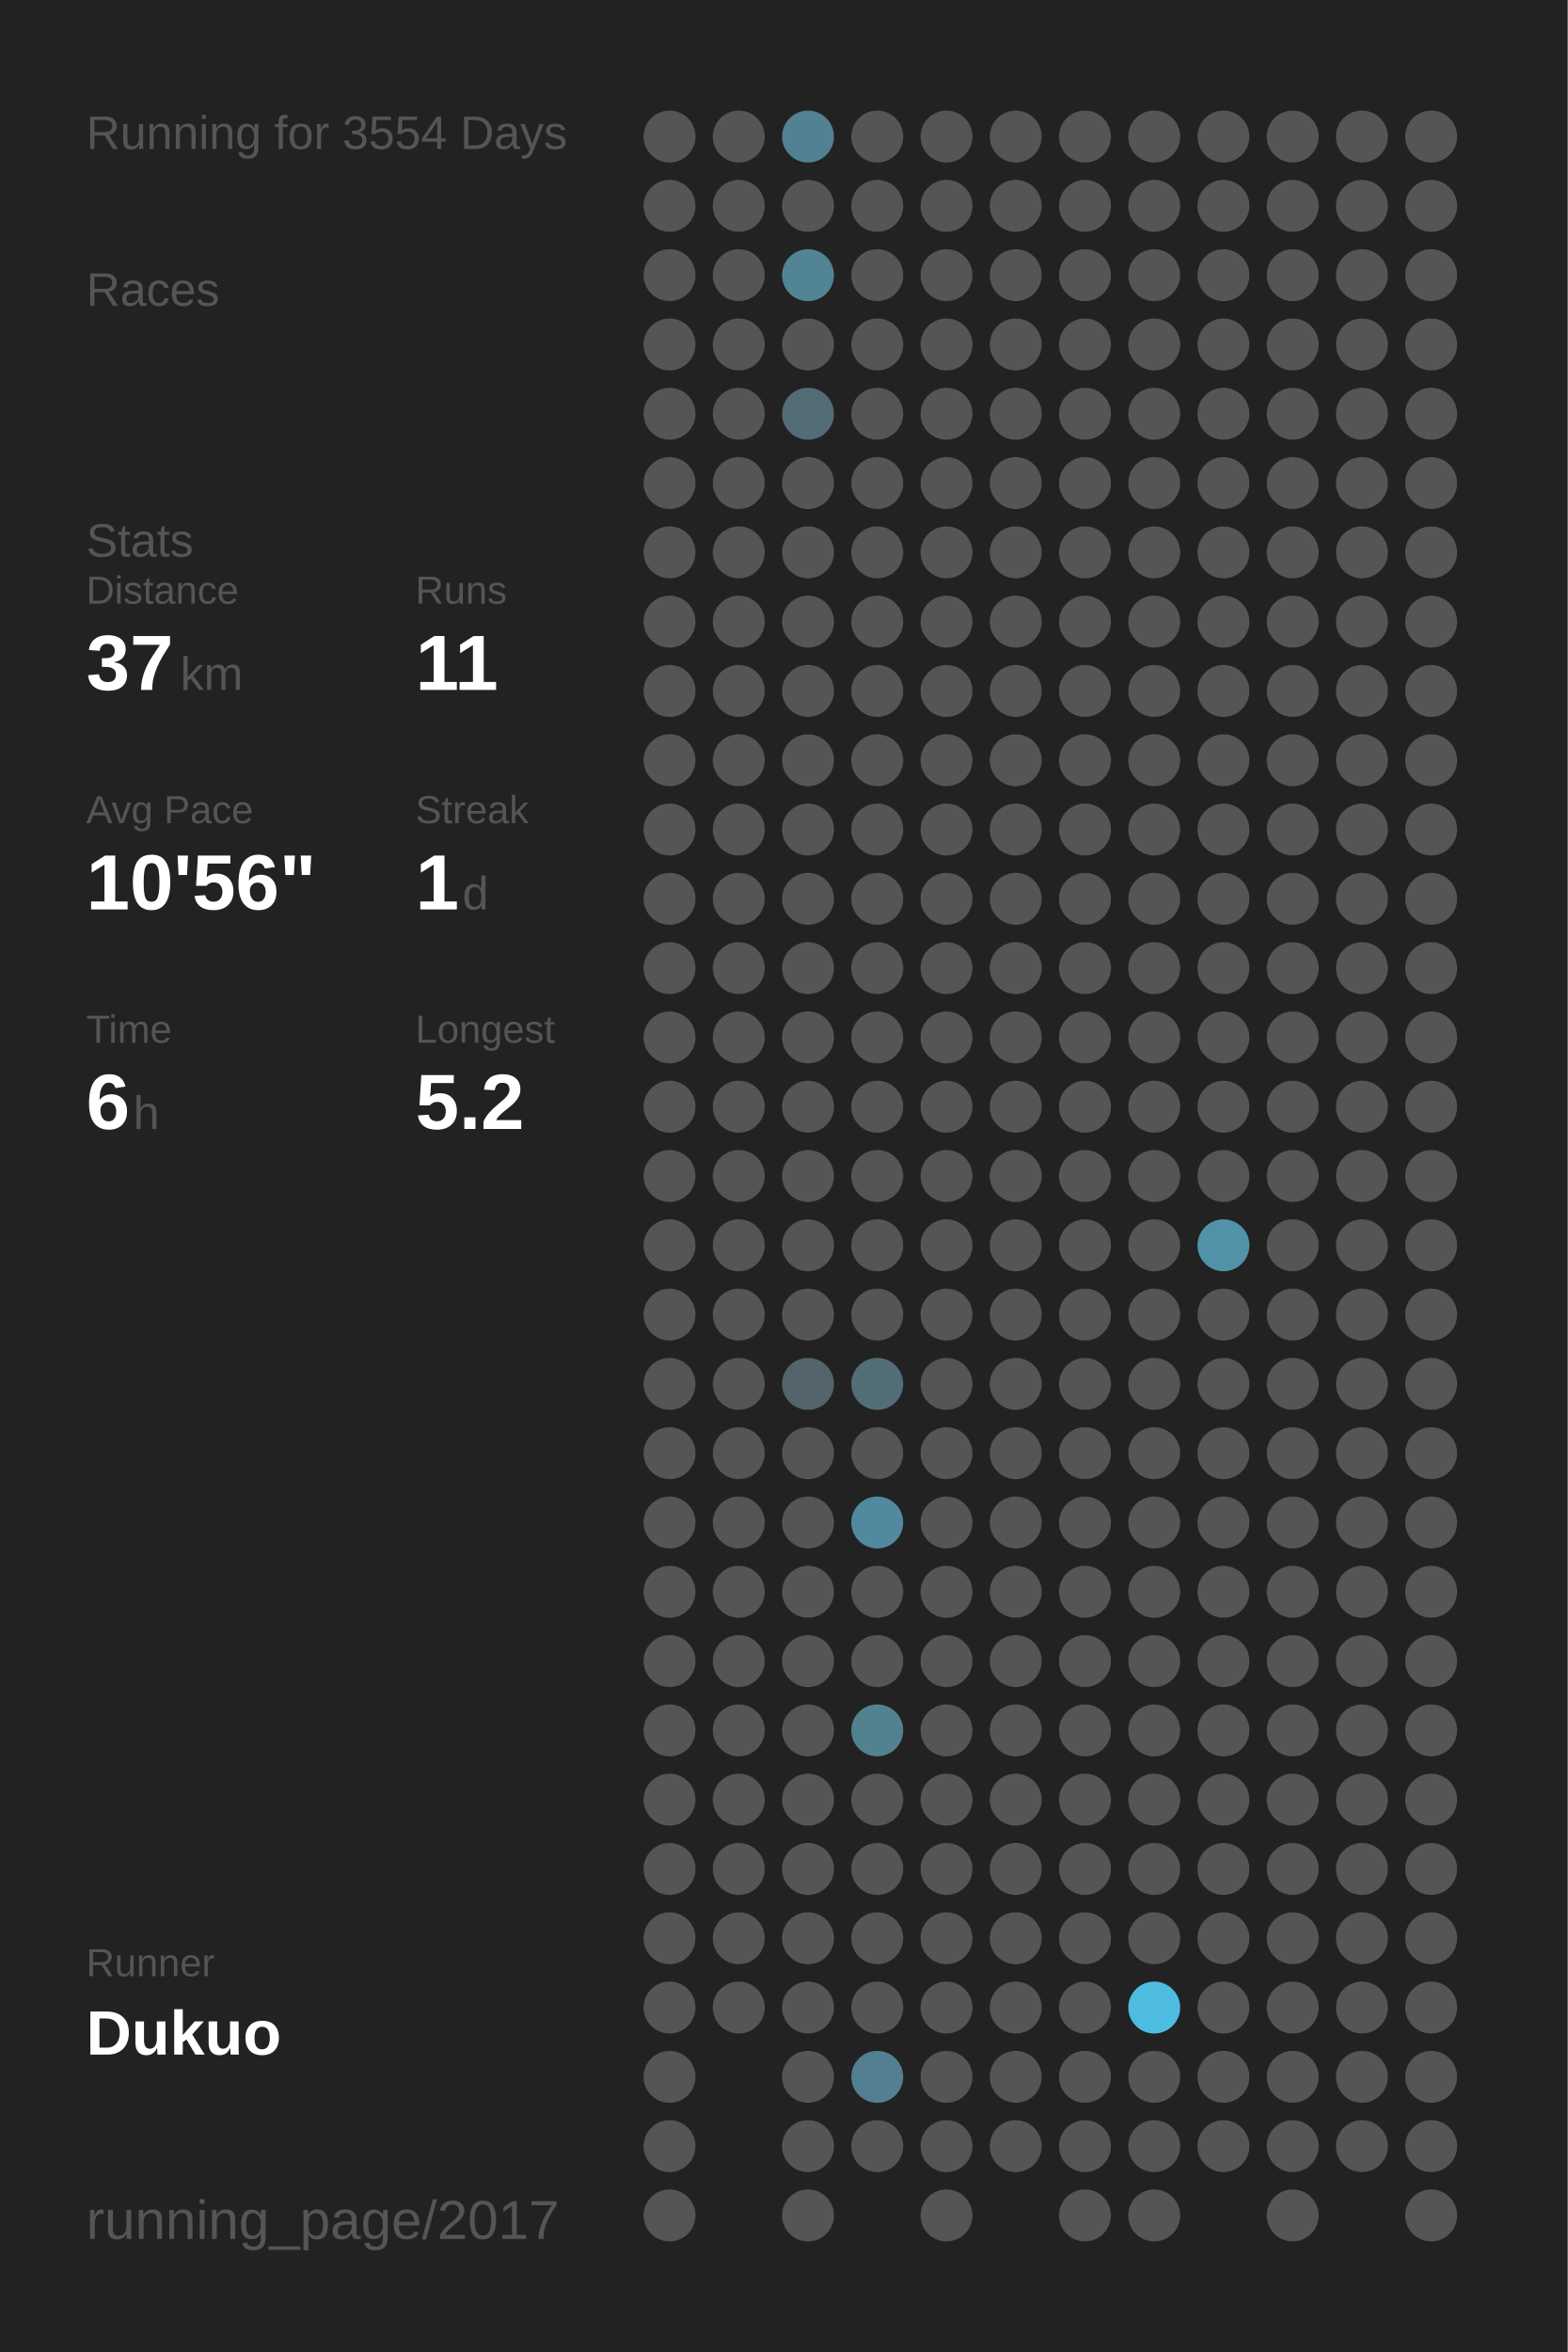
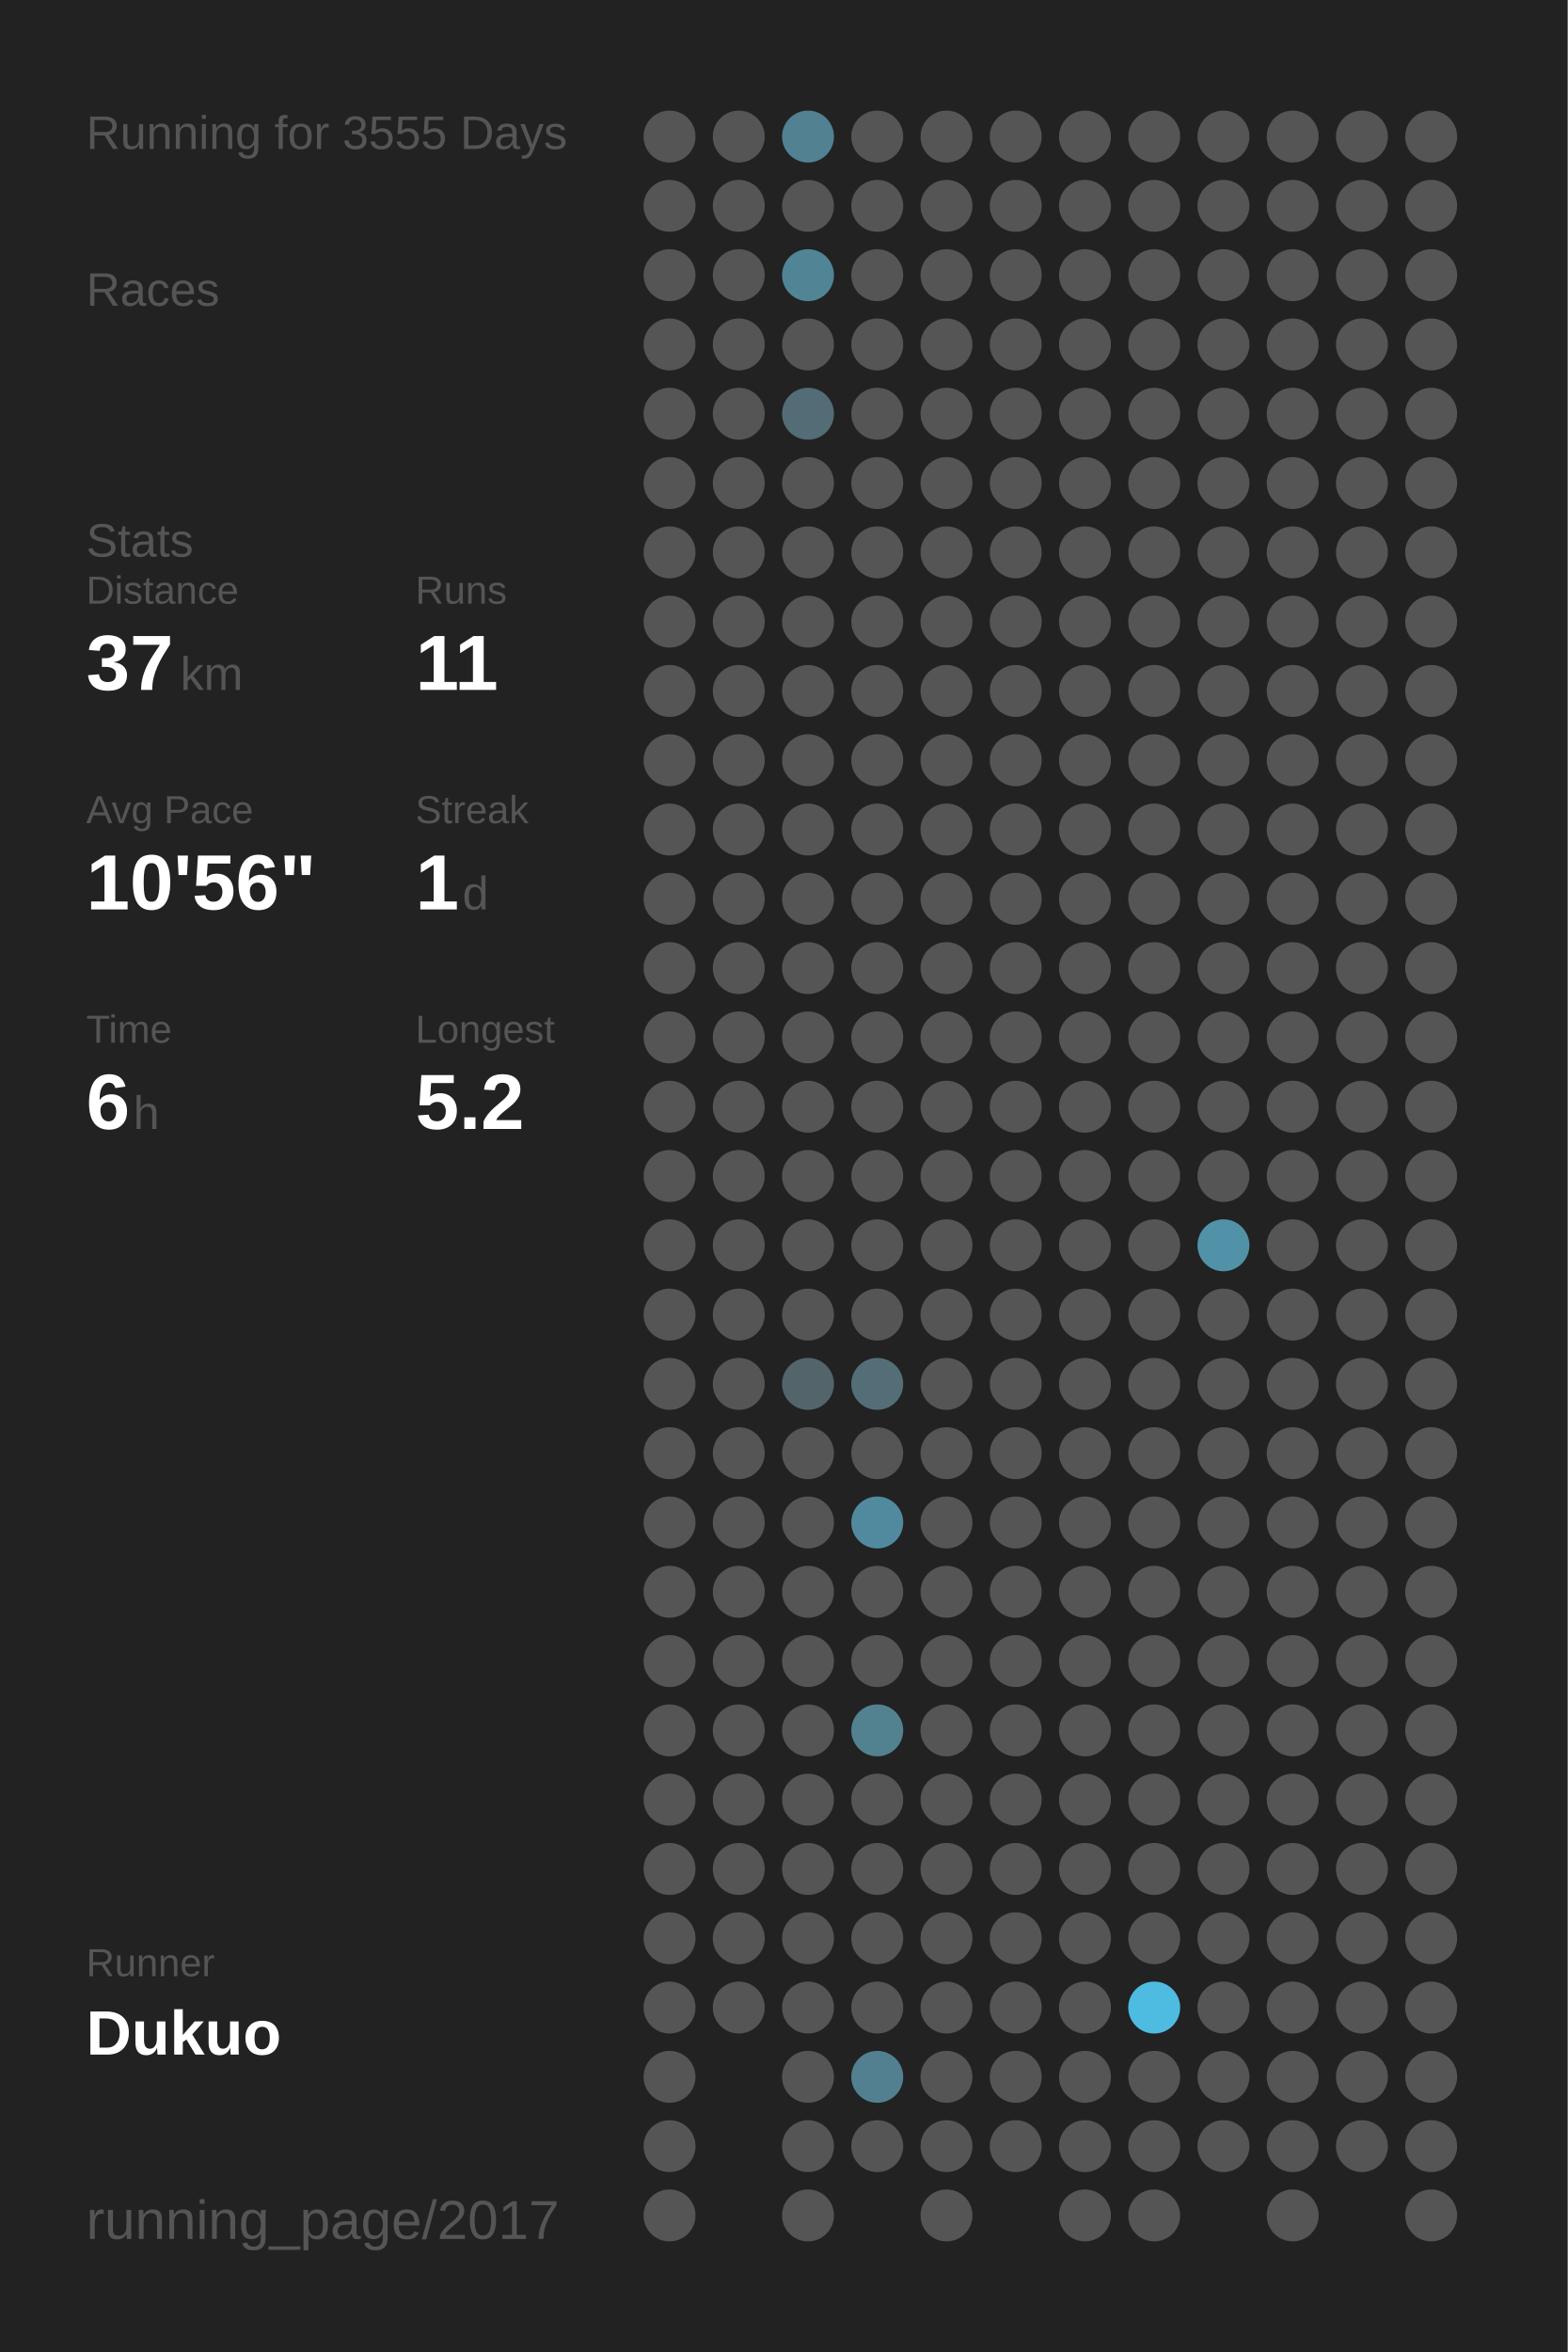
<svg xmlns="http://www.w3.org/2000/svg" baseProfile="full" height="300mm" version="1.1" viewBox="0,0,200,300" width="200mm">
  <defs />
  <rect fill="#222222" height="300" width="200" x="0" y="0" />
-   <text fill="#555555" style="font-size:6px; font-family:Arial;" x="11" y="19">Running for 3554 Days</text>
+   <text fill="#555555" style="font-size:6px; font-family:Arial;" x="11" y="19">Running for 3555 Days</text>
  <text fill="#555555" style="font-size:6px; font-family:Arial;" x="11" y="39">Races</text>
  <text fill="#555555" style="font-size:6px; font-family:Arial;" x="11" y="71">Stats</text>
  <text fill="#555555" style="font-size:5px; font-family:Arial;" x="11" y="77">Distance</text>
  <text fill="#FFFFFF" style="font-size:10px; font-family:Arial; font-weight:bold;" x="11" y="88">37</text>
  <text fill="#555555" style="font-size:6px; font-family:Arial;" x="23" y="88">km</text>
  <text fill="#555555" style="font-size:5px; font-family:Arial;" x="53" y="77">Runs</text>
  <text fill="#FFFFFF" style="font-size:10px; font-family:Arial; font-weight:bold;" x="53" y="88">11</text>
  <text fill="#555555" style="font-size:5px; font-family:Arial;" x="11" y="105">Avg Pace</text>
  <text fill="#FFFFFF" style="font-size:10px; font-family:Arial; font-weight:bold;" x="11" y="116">10'56"</text>
  <text fill="#555555" style="font-size:5px; font-family:Arial;" x="53" y="105">Streak</text>
  <text fill="#FFFFFF" style="font-size:10px; font-family:Arial; font-weight:bold;" x="53" y="116">1</text>
  <text fill="#555555" style="font-size:6px; font-family:Arial;" x="59" y="116">d</text>
  <text fill="#555555" style="font-size:5px; font-family:Arial;" x="11" y="133">Time</text>
  <text fill="#FFFFFF" style="font-size:10px; font-family:Arial; font-weight:bold;" x="11" y="144">6</text>
  <text fill="#555555" style="font-size:6px; font-family:Arial;" x="17" y="144">h</text>
  <text fill="#555555" style="font-size:5px; font-family:Arial;" x="53" y="133">Longest</text>
  <text fill="#FFFFFF" style="font-size:10px; font-family:Arial; font-weight:bold;" x="53" y="144">5.2</text>
  <text fill="#555555" style="font-size:5px; font-family:Arial;" x="11" y="252.065">Runner</text>
  <text fill="#FFFFFF" style="font-size:8px; font-family:Arial; font-weight:bold;" x="11" y="262.065">Dukuo</text>
  <text fill="#555555" style="font-size:7px; font-family:Arial;" x="11" y="285.581">running_page/2017</text>
  <circle cx="85.417" cy="17.419" fill="#555555" r="3.312" />
  <circle cx="85.417" cy="26.258" fill="#555555" r="3.312" />
  <circle cx="85.417" cy="35.097" fill="#555555" r="3.312" />
  <circle cx="85.417" cy="43.935" fill="#555555" r="3.312" />
  <circle cx="85.417" cy="52.774" fill="#555555" r="3.312" />
  <circle cx="85.417" cy="61.613" fill="#555555" r="3.312" />
  <circle cx="85.417" cy="70.452" fill="#555555" r="3.312" />
  <circle cx="85.417" cy="79.29" fill="#555555" r="3.312" />
  <circle cx="85.417" cy="88.129" fill="#555555" r="3.312" />
  <circle cx="85.417" cy="96.968" fill="#555555" r="3.312" />
  <circle cx="85.417" cy="105.806" fill="#555555" r="3.312" />
  <circle cx="85.417" cy="114.645" fill="#555555" r="3.312" />
  <circle cx="85.417" cy="123.484" fill="#555555" r="3.312" />
  <circle cx="85.417" cy="132.323" fill="#555555" r="3.312" />
  <circle cx="85.417" cy="141.161" fill="#555555" r="3.312" />
  <circle cx="85.417" cy="150" fill="#555555" r="3.312" />
  <circle cx="85.417" cy="158.839" fill="#555555" r="3.312" />
  <circle cx="85.417" cy="167.677" fill="#555555" r="3.312" />
  <circle cx="85.417" cy="176.516" fill="#555555" r="3.312" />
  <circle cx="85.417" cy="185.355" fill="#555555" r="3.312" />
  <circle cx="85.417" cy="194.194" fill="#555555" r="3.312" />
  <circle cx="85.417" cy="203.032" fill="#555555" r="3.312" />
  <circle cx="85.417" cy="211.871" fill="#555555" r="3.312" />
  <circle cx="85.417" cy="220.71" fill="#555555" r="3.312" />
  <circle cx="85.417" cy="229.548" fill="#555555" r="3.312" />
  <circle cx="85.417" cy="238.387" fill="#555555" r="3.312" />
  <circle cx="85.417" cy="247.226" fill="#555555" r="3.312" />
  <circle cx="85.417" cy="256.065" fill="#555555" r="3.312" />
  <circle cx="85.417" cy="264.903" fill="#555555" r="3.312" />
  <circle cx="85.417" cy="273.742" fill="#555555" r="3.312" />
  <circle cx="85.417" cy="282.581" fill="#555555" r="3.312" />
  <circle cx="94.25" cy="17.419" fill="#555555" r="3.312" />
  <circle cx="94.25" cy="26.258" fill="#555555" r="3.312" />
  <circle cx="94.25" cy="35.097" fill="#555555" r="3.312" />
  <circle cx="94.25" cy="43.935" fill="#555555" r="3.312" />
  <circle cx="94.25" cy="52.774" fill="#555555" r="3.312" />
  <circle cx="94.25" cy="61.613" fill="#555555" r="3.312" />
  <circle cx="94.25" cy="70.452" fill="#555555" r="3.312" />
  <circle cx="94.25" cy="79.29" fill="#555555" r="3.312" />
  <circle cx="94.25" cy="88.129" fill="#555555" r="3.312" />
  <circle cx="94.25" cy="96.968" fill="#555555" r="3.312" />
  <circle cx="94.25" cy="105.806" fill="#555555" r="3.312" />
  <circle cx="94.25" cy="114.645" fill="#555555" r="3.312" />
  <circle cx="94.25" cy="123.484" fill="#555555" r="3.312" />
  <circle cx="94.25" cy="132.323" fill="#555555" r="3.312" />
  <circle cx="94.25" cy="141.161" fill="#555555" r="3.312" />
  <circle cx="94.25" cy="150" fill="#555555" r="3.312" />
  <circle cx="94.25" cy="158.839" fill="#555555" r="3.312" />
  <circle cx="94.25" cy="167.677" fill="#555555" r="3.312" />
  <circle cx="94.25" cy="176.516" fill="#555555" r="3.312" />
  <circle cx="94.25" cy="185.355" fill="#555555" r="3.312" />
  <circle cx="94.25" cy="194.194" fill="#555555" r="3.312" />
  <circle cx="94.25" cy="203.032" fill="#555555" r="3.312" />
  <circle cx="94.25" cy="211.871" fill="#555555" r="3.312" />
  <circle cx="94.25" cy="220.71" fill="#555555" r="3.312" />
  <circle cx="94.25" cy="229.548" fill="#555555" r="3.312" />
  <circle cx="94.25" cy="238.387" fill="#555555" r="3.312" />
  <circle cx="94.25" cy="247.226" fill="#555555" r="3.312" />
  <circle cx="94.25" cy="256.065" fill="#555555" r="3.312" />
  <circle cx="103.083" cy="17.419" fill="#528191" r="3.312" />
  <circle cx="103.083" cy="26.258" fill="#555555" r="3.312" />
  <circle cx="103.083" cy="35.097" fill="#518495" r="3.312" />
  <circle cx="103.083" cy="43.935" fill="#555555" r="3.312" />
  <circle cx="103.083" cy="52.774" fill="#536c75" r="3.312" />
  <circle cx="103.083" cy="61.613" fill="#555555" r="3.312" />
  <circle cx="103.083" cy="70.452" fill="#555555" r="3.312" />
  <circle cx="103.083" cy="79.29" fill="#555555" r="3.312" />
  <circle cx="103.083" cy="88.129" fill="#555555" r="3.312" />
  <circle cx="103.083" cy="96.968" fill="#555555" r="3.312" />
  <circle cx="103.083" cy="105.806" fill="#555555" r="3.312" />
  <circle cx="103.083" cy="114.645" fill="#555555" r="3.312" />
  <circle cx="103.083" cy="123.484" fill="#555555" r="3.312" />
  <circle cx="103.083" cy="132.323" fill="#555555" r="3.312" />
  <circle cx="103.083" cy="141.161" fill="#555555" r="3.312" />
  <circle cx="103.083" cy="150" fill="#555555" r="3.312" />
  <circle cx="103.083" cy="158.839" fill="#555555" r="3.312" />
  <circle cx="103.083" cy="167.677" fill="#555555" r="3.312" />
  <circle cx="103.083" cy="176.516" fill="#53656b" r="3.312" />
  <circle cx="103.083" cy="185.355" fill="#555555" r="3.312" />
  <circle cx="103.083" cy="194.194" fill="#555555" r="3.312" />
  <circle cx="103.083" cy="203.032" fill="#555555" r="3.312" />
  <circle cx="103.083" cy="211.871" fill="#555555" r="3.312" />
  <circle cx="103.083" cy="220.71" fill="#555555" r="3.312" />
  <circle cx="103.083" cy="229.548" fill="#555555" r="3.312" />
  <circle cx="103.083" cy="238.387" fill="#555555" r="3.312" />
  <circle cx="103.083" cy="247.226" fill="#555555" r="3.312" />
  <circle cx="103.083" cy="256.065" fill="#555555" r="3.312" />
  <circle cx="103.083" cy="264.903" fill="#555555" r="3.312" />
  <circle cx="103.083" cy="273.742" fill="#555555" r="3.312" />
  <circle cx="103.083" cy="282.581" fill="#555555" r="3.312" />
  <circle cx="111.917" cy="17.419" fill="#555555" r="3.312" />
  <circle cx="111.917" cy="26.258" fill="#555555" r="3.312" />
  <circle cx="111.917" cy="35.097" fill="#555555" r="3.312" />
  <circle cx="111.917" cy="43.935" fill="#555555" r="3.312" />
  <circle cx="111.917" cy="52.774" fill="#555555" r="3.312" />
  <circle cx="111.917" cy="61.613" fill="#555555" r="3.312" />
  <circle cx="111.917" cy="70.452" fill="#555555" r="3.312" />
  <circle cx="111.917" cy="79.29" fill="#555555" r="3.312" />
  <circle cx="111.917" cy="88.129" fill="#555555" r="3.312" />
  <circle cx="111.917" cy="96.968" fill="#555555" r="3.312" />
  <circle cx="111.917" cy="105.806" fill="#555555" r="3.312" />
  <circle cx="111.917" cy="114.645" fill="#555555" r="3.312" />
  <circle cx="111.917" cy="123.484" fill="#555555" r="3.312" />
  <circle cx="111.917" cy="132.323" fill="#555555" r="3.312" />
  <circle cx="111.917" cy="141.161" fill="#555555" r="3.312" />
  <circle cx="111.917" cy="150" fill="#555555" r="3.312" />
  <circle cx="111.917" cy="158.839" fill="#555555" r="3.312" />
  <circle cx="111.917" cy="167.677" fill="#555555" r="3.312" />
  <circle cx="111.917" cy="176.516" fill="#536e77" r="3.312" />
  <circle cx="111.917" cy="185.355" fill="#555555" r="3.312" />
  <circle cx="111.917" cy="194.194" fill="#518a9e" r="3.312" />
  <circle cx="111.917" cy="203.032" fill="#555555" r="3.312" />
  <circle cx="111.917" cy="211.871" fill="#555555" r="3.312" />
  <circle cx="111.917" cy="220.71" fill="#528190" r="3.312" />
  <circle cx="111.917" cy="229.548" fill="#555555" r="3.312" />
  <circle cx="111.917" cy="238.387" fill="#555555" r="3.312" />
  <circle cx="111.917" cy="247.226" fill="#555555" r="3.312" />
  <circle cx="111.917" cy="256.065" fill="#555555" r="3.312" />
  <circle cx="111.917" cy="264.903" fill="#528090" r="3.312" />
  <circle cx="111.917" cy="273.742" fill="#555555" r="3.312" />
  <circle cx="120.75" cy="17.419" fill="#555555" r="3.312" />
  <circle cx="120.75" cy="26.258" fill="#555555" r="3.312" />
  <circle cx="120.75" cy="35.097" fill="#555555" r="3.312" />
  <circle cx="120.75" cy="43.935" fill="#555555" r="3.312" />
  <circle cx="120.75" cy="52.774" fill="#555555" r="3.312" />
  <circle cx="120.75" cy="61.613" fill="#555555" r="3.312" />
  <circle cx="120.75" cy="70.452" fill="#555555" r="3.312" />
  <circle cx="120.75" cy="79.29" fill="#555555" r="3.312" />
  <circle cx="120.75" cy="88.129" fill="#555555" r="3.312" />
  <circle cx="120.75" cy="96.968" fill="#555555" r="3.312" />
  <circle cx="120.75" cy="105.806" fill="#555555" r="3.312" />
  <circle cx="120.75" cy="114.645" fill="#555555" r="3.312" />
  <circle cx="120.75" cy="123.484" fill="#555555" r="3.312" />
  <circle cx="120.75" cy="132.323" fill="#555555" r="3.312" />
  <circle cx="120.75" cy="141.161" fill="#555555" r="3.312" />
  <circle cx="120.75" cy="150" fill="#555555" r="3.312" />
  <circle cx="120.75" cy="158.839" fill="#555555" r="3.312" />
  <circle cx="120.75" cy="167.677" fill="#555555" r="3.312" />
  <circle cx="120.75" cy="176.516" fill="#555555" r="3.312" />
  <circle cx="120.75" cy="185.355" fill="#555555" r="3.312" />
  <circle cx="120.75" cy="194.194" fill="#555555" r="3.312" />
  <circle cx="120.75" cy="203.032" fill="#555555" r="3.312" />
  <circle cx="120.75" cy="211.871" fill="#555555" r="3.312" />
  <circle cx="120.75" cy="220.71" fill="#555555" r="3.312" />
  <circle cx="120.75" cy="229.548" fill="#555555" r="3.312" />
  <circle cx="120.75" cy="238.387" fill="#555555" r="3.312" />
  <circle cx="120.75" cy="247.226" fill="#555555" r="3.312" />
  <circle cx="120.75" cy="256.065" fill="#555555" r="3.312" />
  <circle cx="120.75" cy="264.903" fill="#555555" r="3.312" />
  <circle cx="120.75" cy="273.742" fill="#555555" r="3.312" />
  <circle cx="120.75" cy="282.581" fill="#555555" r="3.312" />
  <circle cx="129.583" cy="17.419" fill="#555555" r="3.312" />
  <circle cx="129.583" cy="26.258" fill="#555555" r="3.312" />
  <circle cx="129.583" cy="35.097" fill="#555555" r="3.312" />
  <circle cx="129.583" cy="43.935" fill="#555555" r="3.312" />
  <circle cx="129.583" cy="52.774" fill="#555555" r="3.312" />
  <circle cx="129.583" cy="61.613" fill="#555555" r="3.312" />
  <circle cx="129.583" cy="70.452" fill="#555555" r="3.312" />
  <circle cx="129.583" cy="79.29" fill="#555555" r="3.312" />
  <circle cx="129.583" cy="88.129" fill="#555555" r="3.312" />
  <circle cx="129.583" cy="96.968" fill="#555555" r="3.312" />
  <circle cx="129.583" cy="105.806" fill="#555555" r="3.312" />
  <circle cx="129.583" cy="114.645" fill="#555555" r="3.312" />
  <circle cx="129.583" cy="123.484" fill="#555555" r="3.312" />
  <circle cx="129.583" cy="132.323" fill="#555555" r="3.312" />
  <circle cx="129.583" cy="141.161" fill="#555555" r="3.312" />
  <circle cx="129.583" cy="150" fill="#555555" r="3.312" />
  <circle cx="129.583" cy="158.839" fill="#555555" r="3.312" />
  <circle cx="129.583" cy="167.677" fill="#555555" r="3.312" />
  <circle cx="129.583" cy="176.516" fill="#555555" r="3.312" />
  <circle cx="129.583" cy="185.355" fill="#555555" r="3.312" />
  <circle cx="129.583" cy="194.194" fill="#555555" r="3.312" />
  <circle cx="129.583" cy="203.032" fill="#555555" r="3.312" />
  <circle cx="129.583" cy="211.871" fill="#555555" r="3.312" />
  <circle cx="129.583" cy="220.71" fill="#555555" r="3.312" />
  <circle cx="129.583" cy="229.548" fill="#555555" r="3.312" />
  <circle cx="129.583" cy="238.387" fill="#555555" r="3.312" />
  <circle cx="129.583" cy="247.226" fill="#555555" r="3.312" />
  <circle cx="129.583" cy="256.065" fill="#555555" r="3.312" />
  <circle cx="129.583" cy="264.903" fill="#555555" r="3.312" />
  <circle cx="129.583" cy="273.742" fill="#555555" r="3.312" />
  <circle cx="138.417" cy="17.419" fill="#555555" r="3.312" />
  <circle cx="138.417" cy="26.258" fill="#555555" r="3.312" />
  <circle cx="138.417" cy="35.097" fill="#555555" r="3.312" />
  <circle cx="138.417" cy="43.935" fill="#555555" r="3.312" />
  <circle cx="138.417" cy="52.774" fill="#555555" r="3.312" />
  <circle cx="138.417" cy="61.613" fill="#555555" r="3.312" />
  <circle cx="138.417" cy="70.452" fill="#555555" r="3.312" />
  <circle cx="138.417" cy="79.29" fill="#555555" r="3.312" />
  <circle cx="138.417" cy="88.129" fill="#555555" r="3.312" />
  <circle cx="138.417" cy="96.968" fill="#555555" r="3.312" />
  <circle cx="138.417" cy="105.806" fill="#555555" r="3.312" />
  <circle cx="138.417" cy="114.645" fill="#555555" r="3.312" />
  <circle cx="138.417" cy="123.484" fill="#555555" r="3.312" />
  <circle cx="138.417" cy="132.323" fill="#555555" r="3.312" />
  <circle cx="138.417" cy="141.161" fill="#555555" r="3.312" />
  <circle cx="138.417" cy="150" fill="#555555" r="3.312" />
  <circle cx="138.417" cy="158.839" fill="#555555" r="3.312" />
  <circle cx="138.417" cy="167.677" fill="#555555" r="3.312" />
  <circle cx="138.417" cy="176.516" fill="#555555" r="3.312" />
  <circle cx="138.417" cy="185.355" fill="#555555" r="3.312" />
  <circle cx="138.417" cy="194.194" fill="#555555" r="3.312" />
  <circle cx="138.417" cy="203.032" fill="#555555" r="3.312" />
  <circle cx="138.417" cy="211.871" fill="#555555" r="3.312" />
  <circle cx="138.417" cy="220.71" fill="#555555" r="3.312" />
  <circle cx="138.417" cy="229.548" fill="#555555" r="3.312" />
  <circle cx="138.417" cy="238.387" fill="#555555" r="3.312" />
  <circle cx="138.417" cy="247.226" fill="#555555" r="3.312" />
  <circle cx="138.417" cy="256.065" fill="#555555" r="3.312" />
  <circle cx="138.417" cy="264.903" fill="#555555" r="3.312" />
  <circle cx="138.417" cy="273.742" fill="#555555" r="3.312" />
  <circle cx="138.417" cy="282.581" fill="#555555" r="3.312" />
  <circle cx="147.25" cy="17.419" fill="#555555" r="3.312" />
  <circle cx="147.25" cy="26.258" fill="#555555" r="3.312" />
  <circle cx="147.25" cy="35.097" fill="#555555" r="3.312" />
  <circle cx="147.25" cy="43.935" fill="#555555" r="3.312" />
  <circle cx="147.25" cy="52.774" fill="#555555" r="3.312" />
  <circle cx="147.25" cy="61.613" fill="#555555" r="3.312" />
  <circle cx="147.25" cy="70.452" fill="#555555" r="3.312" />
  <circle cx="147.25" cy="79.29" fill="#555555" r="3.312" />
  <circle cx="147.25" cy="88.129" fill="#555555" r="3.312" />
  <circle cx="147.25" cy="96.968" fill="#555555" r="3.312" />
  <circle cx="147.25" cy="105.806" fill="#555555" r="3.312" />
  <circle cx="147.25" cy="114.645" fill="#555555" r="3.312" />
  <circle cx="147.25" cy="123.484" fill="#555555" r="3.312" />
  <circle cx="147.25" cy="132.323" fill="#555555" r="3.312" />
  <circle cx="147.25" cy="141.161" fill="#555555" r="3.312" />
  <circle cx="147.25" cy="150" fill="#555555" r="3.312" />
  <circle cx="147.25" cy="158.839" fill="#555555" r="3.312" />
  <circle cx="147.25" cy="167.677" fill="#555555" r="3.312" />
  <circle cx="147.25" cy="176.516" fill="#555555" r="3.312" />
  <circle cx="147.25" cy="185.355" fill="#555555" r="3.312" />
  <circle cx="147.25" cy="194.194" fill="#555555" r="3.312" />
  <circle cx="147.25" cy="203.032" fill="#555555" r="3.312" />
  <circle cx="147.25" cy="211.871" fill="#555555" r="3.312" />
  <circle cx="147.25" cy="220.71" fill="#555555" r="3.312" />
  <circle cx="147.25" cy="229.548" fill="#555555" r="3.312" />
  <circle cx="147.25" cy="238.387" fill="#555555" r="3.312" />
  <circle cx="147.25" cy="247.226" fill="#555555" r="3.312" />
  <circle cx="147.25" cy="256.065" fill="#4ebce1" r="3.312" />
  <circle cx="147.25" cy="264.903" fill="#555555" r="3.312" />
  <circle cx="147.25" cy="273.742" fill="#555555" r="3.312" />
  <circle cx="147.25" cy="282.581" fill="#555555" r="3.312" />
  <circle cx="156.083" cy="17.419" fill="#555555" r="3.312" />
  <circle cx="156.083" cy="26.258" fill="#555555" r="3.312" />
  <circle cx="156.083" cy="35.097" fill="#555555" r="3.312" />
  <circle cx="156.083" cy="43.935" fill="#555555" r="3.312" />
  <circle cx="156.083" cy="52.774" fill="#555555" r="3.312" />
  <circle cx="156.083" cy="61.613" fill="#555555" r="3.312" />
  <circle cx="156.083" cy="70.452" fill="#555555" r="3.312" />
  <circle cx="156.083" cy="79.29" fill="#555555" r="3.312" />
  <circle cx="156.083" cy="88.129" fill="#555555" r="3.312" />
  <circle cx="156.083" cy="96.968" fill="#555555" r="3.312" />
  <circle cx="156.083" cy="105.806" fill="#555555" r="3.312" />
  <circle cx="156.083" cy="114.645" fill="#555555" r="3.312" />
  <circle cx="156.083" cy="123.484" fill="#555555" r="3.312" />
  <circle cx="156.083" cy="132.323" fill="#555555" r="3.312" />
  <circle cx="156.083" cy="141.161" fill="#555555" r="3.312" />
  <circle cx="156.083" cy="150" fill="#555555" r="3.312" />
  <circle cx="156.083" cy="158.839" fill="#5192a8" r="3.312" />
  <circle cx="156.083" cy="167.677" fill="#555555" r="3.312" />
  <circle cx="156.083" cy="176.516" fill="#555555" r="3.312" />
  <circle cx="156.083" cy="185.355" fill="#555555" r="3.312" />
  <circle cx="156.083" cy="194.194" fill="#555555" r="3.312" />
  <circle cx="156.083" cy="203.032" fill="#555555" r="3.312" />
  <circle cx="156.083" cy="211.871" fill="#555555" r="3.312" />
  <circle cx="156.083" cy="220.71" fill="#555555" r="3.312" />
  <circle cx="156.083" cy="229.548" fill="#555555" r="3.312" />
  <circle cx="156.083" cy="238.387" fill="#555555" r="3.312" />
  <circle cx="156.083" cy="247.226" fill="#555555" r="3.312" />
  <circle cx="156.083" cy="256.065" fill="#555555" r="3.312" />
  <circle cx="156.083" cy="264.903" fill="#555555" r="3.312" />
  <circle cx="156.083" cy="273.742" fill="#555555" r="3.312" />
  <circle cx="164.917" cy="17.419" fill="#555555" r="3.312" />
  <circle cx="164.917" cy="26.258" fill="#555555" r="3.312" />
  <circle cx="164.917" cy="35.097" fill="#555555" r="3.312" />
  <circle cx="164.917" cy="43.935" fill="#555555" r="3.312" />
  <circle cx="164.917" cy="52.774" fill="#555555" r="3.312" />
  <circle cx="164.917" cy="61.613" fill="#555555" r="3.312" />
  <circle cx="164.917" cy="70.452" fill="#555555" r="3.312" />
  <circle cx="164.917" cy="79.29" fill="#555555" r="3.312" />
  <circle cx="164.917" cy="88.129" fill="#555555" r="3.312" />
  <circle cx="164.917" cy="96.968" fill="#555555" r="3.312" />
  <circle cx="164.917" cy="105.806" fill="#555555" r="3.312" />
  <circle cx="164.917" cy="114.645" fill="#555555" r="3.312" />
  <circle cx="164.917" cy="123.484" fill="#555555" r="3.312" />
  <circle cx="164.917" cy="132.323" fill="#555555" r="3.312" />
  <circle cx="164.917" cy="141.161" fill="#555555" r="3.312" />
  <circle cx="164.917" cy="150" fill="#555555" r="3.312" />
  <circle cx="164.917" cy="158.839" fill="#555555" r="3.312" />
  <circle cx="164.917" cy="167.677" fill="#555555" r="3.312" />
  <circle cx="164.917" cy="176.516" fill="#555555" r="3.312" />
  <circle cx="164.917" cy="185.355" fill="#555555" r="3.312" />
  <circle cx="164.917" cy="194.194" fill="#555555" r="3.312" />
  <circle cx="164.917" cy="203.032" fill="#555555" r="3.312" />
  <circle cx="164.917" cy="211.871" fill="#555555" r="3.312" />
  <circle cx="164.917" cy="220.71" fill="#555555" r="3.312" />
  <circle cx="164.917" cy="229.548" fill="#555555" r="3.312" />
  <circle cx="164.917" cy="238.387" fill="#555555" r="3.312" />
  <circle cx="164.917" cy="247.226" fill="#555555" r="3.312" />
  <circle cx="164.917" cy="256.065" fill="#555555" r="3.312" />
  <circle cx="164.917" cy="264.903" fill="#555555" r="3.312" />
  <circle cx="164.917" cy="273.742" fill="#555555" r="3.312" />
  <circle cx="164.917" cy="282.581" fill="#555555" r="3.312" />
  <circle cx="173.75" cy="17.419" fill="#555555" r="3.312" />
  <circle cx="173.75" cy="26.258" fill="#555555" r="3.312" />
  <circle cx="173.75" cy="35.097" fill="#555555" r="3.312" />
  <circle cx="173.75" cy="43.935" fill="#555555" r="3.312" />
  <circle cx="173.75" cy="52.774" fill="#555555" r="3.312" />
  <circle cx="173.75" cy="61.613" fill="#555555" r="3.312" />
  <circle cx="173.75" cy="70.452" fill="#555555" r="3.312" />
  <circle cx="173.75" cy="79.29" fill="#555555" r="3.312" />
  <circle cx="173.75" cy="88.129" fill="#555555" r="3.312" />
  <circle cx="173.75" cy="96.968" fill="#555555" r="3.312" />
  <circle cx="173.75" cy="105.806" fill="#555555" r="3.312" />
  <circle cx="173.75" cy="114.645" fill="#555555" r="3.312" />
  <circle cx="173.75" cy="123.484" fill="#555555" r="3.312" />
  <circle cx="173.75" cy="132.323" fill="#555555" r="3.312" />
  <circle cx="173.75" cy="141.161" fill="#555555" r="3.312" />
  <circle cx="173.75" cy="150" fill="#555555" r="3.312" />
  <circle cx="173.75" cy="158.839" fill="#555555" r="3.312" />
  <circle cx="173.75" cy="167.677" fill="#555555" r="3.312" />
  <circle cx="173.75" cy="176.516" fill="#555555" r="3.312" />
  <circle cx="173.75" cy="185.355" fill="#555555" r="3.312" />
  <circle cx="173.75" cy="194.194" fill="#555555" r="3.312" />
  <circle cx="173.75" cy="203.032" fill="#555555" r="3.312" />
  <circle cx="173.75" cy="211.871" fill="#555555" r="3.312" />
  <circle cx="173.75" cy="220.71" fill="#555555" r="3.312" />
  <circle cx="173.75" cy="229.548" fill="#555555" r="3.312" />
  <circle cx="173.75" cy="238.387" fill="#555555" r="3.312" />
  <circle cx="173.75" cy="247.226" fill="#555555" r="3.312" />
  <circle cx="173.75" cy="256.065" fill="#555555" r="3.312" />
  <circle cx="173.75" cy="264.903" fill="#555555" r="3.312" />
  <circle cx="173.75" cy="273.742" fill="#555555" r="3.312" />
  <circle cx="182.583" cy="17.419" fill="#555555" r="3.312" />
  <circle cx="182.583" cy="26.258" fill="#555555" r="3.312" />
  <circle cx="182.583" cy="35.097" fill="#555555" r="3.312" />
  <circle cx="182.583" cy="43.935" fill="#555555" r="3.312" />
  <circle cx="182.583" cy="52.774" fill="#555555" r="3.312" />
  <circle cx="182.583" cy="61.613" fill="#555555" r="3.312" />
  <circle cx="182.583" cy="70.452" fill="#555555" r="3.312" />
  <circle cx="182.583" cy="79.29" fill="#555555" r="3.312" />
  <circle cx="182.583" cy="88.129" fill="#555555" r="3.312" />
  <circle cx="182.583" cy="96.968" fill="#555555" r="3.312" />
  <circle cx="182.583" cy="105.806" fill="#555555" r="3.312" />
  <circle cx="182.583" cy="114.645" fill="#555555" r="3.312" />
  <circle cx="182.583" cy="123.484" fill="#555555" r="3.312" />
  <circle cx="182.583" cy="132.323" fill="#555555" r="3.312" />
  <circle cx="182.583" cy="141.161" fill="#555555" r="3.312" />
  <circle cx="182.583" cy="150" fill="#555555" r="3.312" />
  <circle cx="182.583" cy="158.839" fill="#555555" r="3.312" />
  <circle cx="182.583" cy="167.677" fill="#555555" r="3.312" />
  <circle cx="182.583" cy="176.516" fill="#555555" r="3.312" />
  <circle cx="182.583" cy="185.355" fill="#555555" r="3.312" />
  <circle cx="182.583" cy="194.194" fill="#555555" r="3.312" />
  <circle cx="182.583" cy="203.032" fill="#555555" r="3.312" />
  <circle cx="182.583" cy="211.871" fill="#555555" r="3.312" />
  <circle cx="182.583" cy="220.71" fill="#555555" r="3.312" />
  <circle cx="182.583" cy="229.548" fill="#555555" r="3.312" />
  <circle cx="182.583" cy="238.387" fill="#555555" r="3.312" />
  <circle cx="182.583" cy="247.226" fill="#555555" r="3.312" />
  <circle cx="182.583" cy="256.065" fill="#555555" r="3.312" />
  <circle cx="182.583" cy="264.903" fill="#555555" r="3.312" />
  <circle cx="182.583" cy="273.742" fill="#555555" r="3.312" />
  <circle cx="182.583" cy="282.581" fill="#555555" r="3.312" />
</svg>
